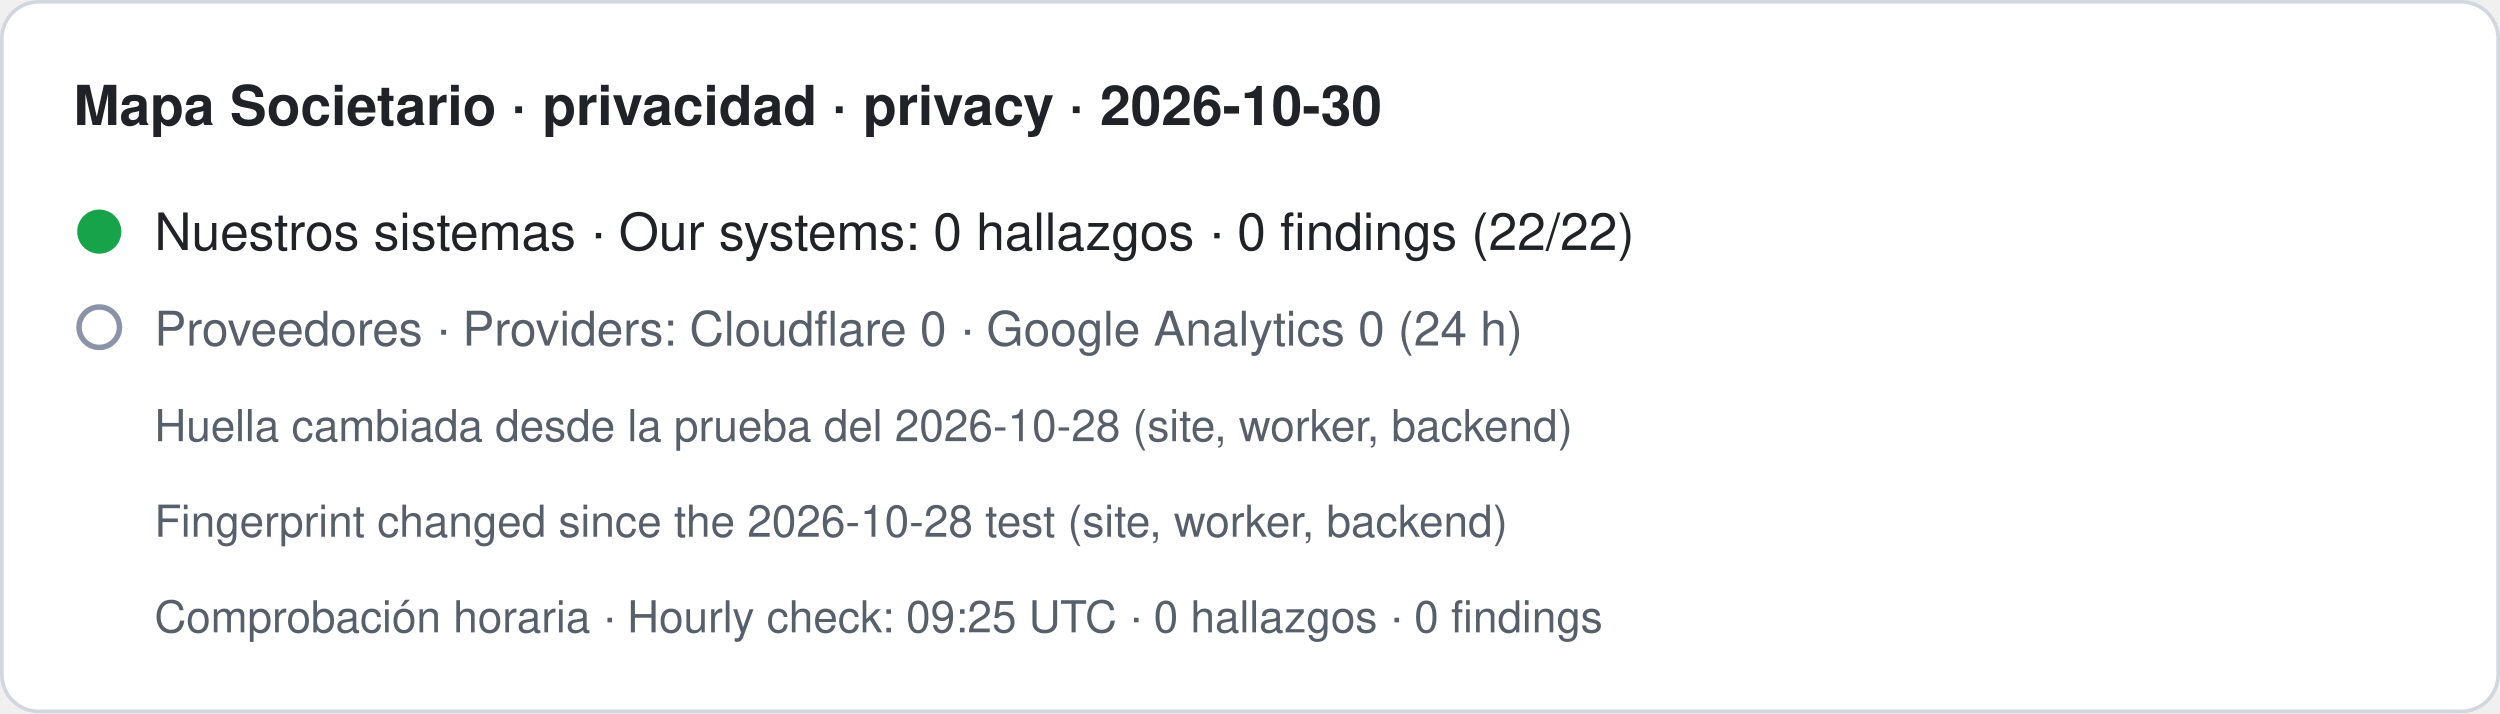
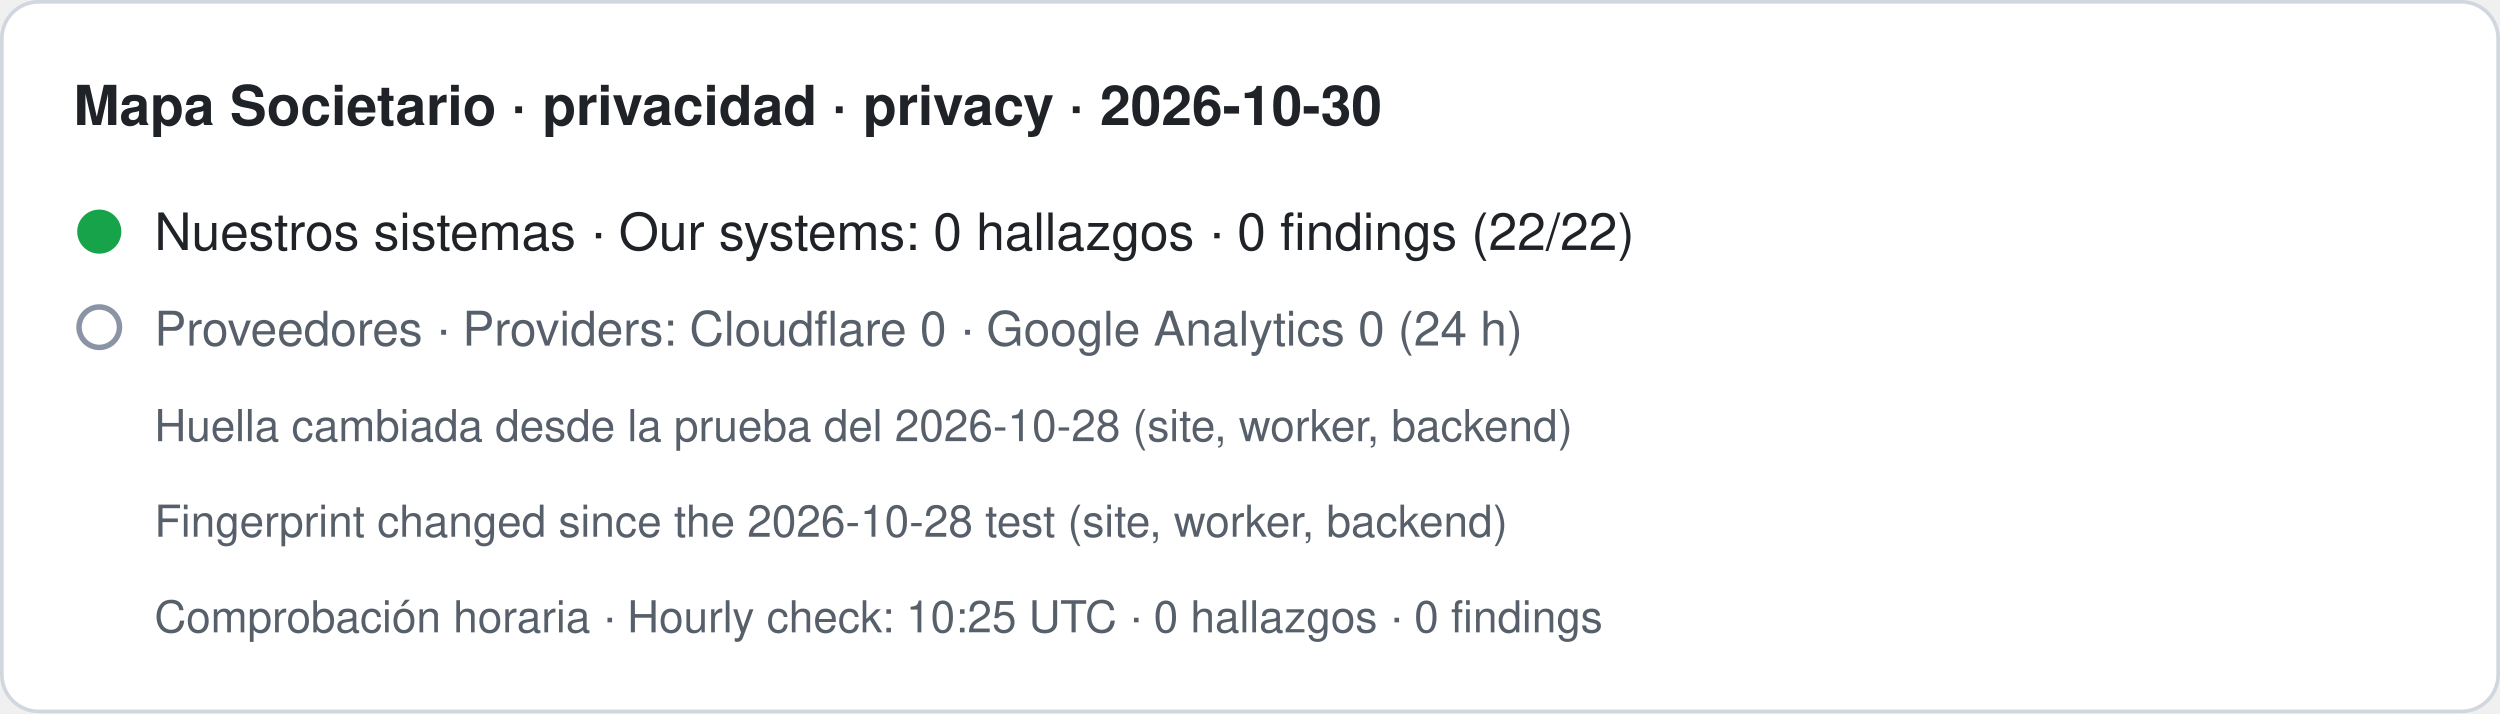
- <svg xmlns="http://www.w3.org/2000/svg" width="680" height="194" viewBox="0 0 680 194" role="img" aria-label="Mapa Societario · privacidad · privacy · 2026-10-30. Nuestros sistemas · Our systems: 0 hallazgos · 0 findings (22/22). Proveedores · Providers: Cloudflare 0 · Google Analytics 0 (24 h). Huella cambiada desde la prueba del 2026-10-28 (site, worker, backend) · Fingerprint changed since the 2026-10-28 test (site, worker, backend). Comprobación horaria · Hourly check: 09:25 UTC · 0 hallazgos · 0 findings">
+ <svg xmlns="http://www.w3.org/2000/svg" width="680" height="194" viewBox="0 0 680 194" role="img" aria-label="Mapa Societario · privacidad · privacy · 2026-10-30. Nuestros sistemas · Our systems: 0 hallazgos · 0 findings (22/22). Proveedores · Providers: Cloudflare 0 · Google Analytics 0 (24 h). Huella cambiada desde la prueba del 2026-10-28 (site, worker, backend) · Fingerprint changed since the 2026-10-28 test (site, worker, backend). Comprobación horaria · Hourly check: 10:25 UTC · 0 hallazgos · 0 findings">
  <rect x="0.5" y="0.5" width="679" height="193" rx="10" fill="#ffffff" stroke="#d0d7de" />
  <text x="20" y="34" font-family="-apple-system,BlinkMacSystemFont,Segoe UI,Helvetica,Arial,sans-serif" font-size="15" font-weight="600" fill="#1f2328">Mapa Societario · privacidad · privacy · 2026-10-30</text>
  <circle cx="27" cy="63" r="6" fill="#16a34a" />
  <text x="42" y="68" font-family="-apple-system,BlinkMacSystemFont,Segoe UI,Helvetica,Arial,sans-serif" font-size="14" fill="#1f2328">Nuestros sistemas · Our systems: 0 hallazgos · 0 findings (22/22)</text>
  <circle cx="27" cy="89" r="5.5" fill="none" stroke="#8a94a6" stroke-width="1.5" />
  <text x="42" y="94" font-family="-apple-system,BlinkMacSystemFont,Segoe UI,Helvetica,Arial,sans-serif" font-size="13" fill="#57606a">Proveedores · Providers: Cloudflare 0 · Google Analytics 0 (24 h)</text>
  <text x="42" y="120" font-family="-apple-system,BlinkMacSystemFont,Segoe UI,Helvetica,Arial,sans-serif" font-size="12" fill="#57606a">Huella cambiada desde la prueba del 2026-10-28 (site, worker, backend)</text>
  <text x="42" y="146" font-family="-apple-system,BlinkMacSystemFont,Segoe UI,Helvetica,Arial,sans-serif" font-size="12" fill="#57606a">Fingerprint changed since the 2026-10-28 test (site, worker, backend)</text>
-   <text x="42" y="172" font-family="-apple-system,BlinkMacSystemFont,Segoe UI,Helvetica,Arial,sans-serif" font-size="12" fill="#57606a">Comprobación horaria · Hourly check: 09:25 UTC · 0 hallazgos · 0 findings</text>
+   <text x="42" y="172" font-family="-apple-system,BlinkMacSystemFont,Segoe UI,Helvetica,Arial,sans-serif" font-size="12" fill="#57606a">Comprobación horaria · Hourly check: 10:25 UTC · 0 hallazgos · 0 findings</text>
</svg>
